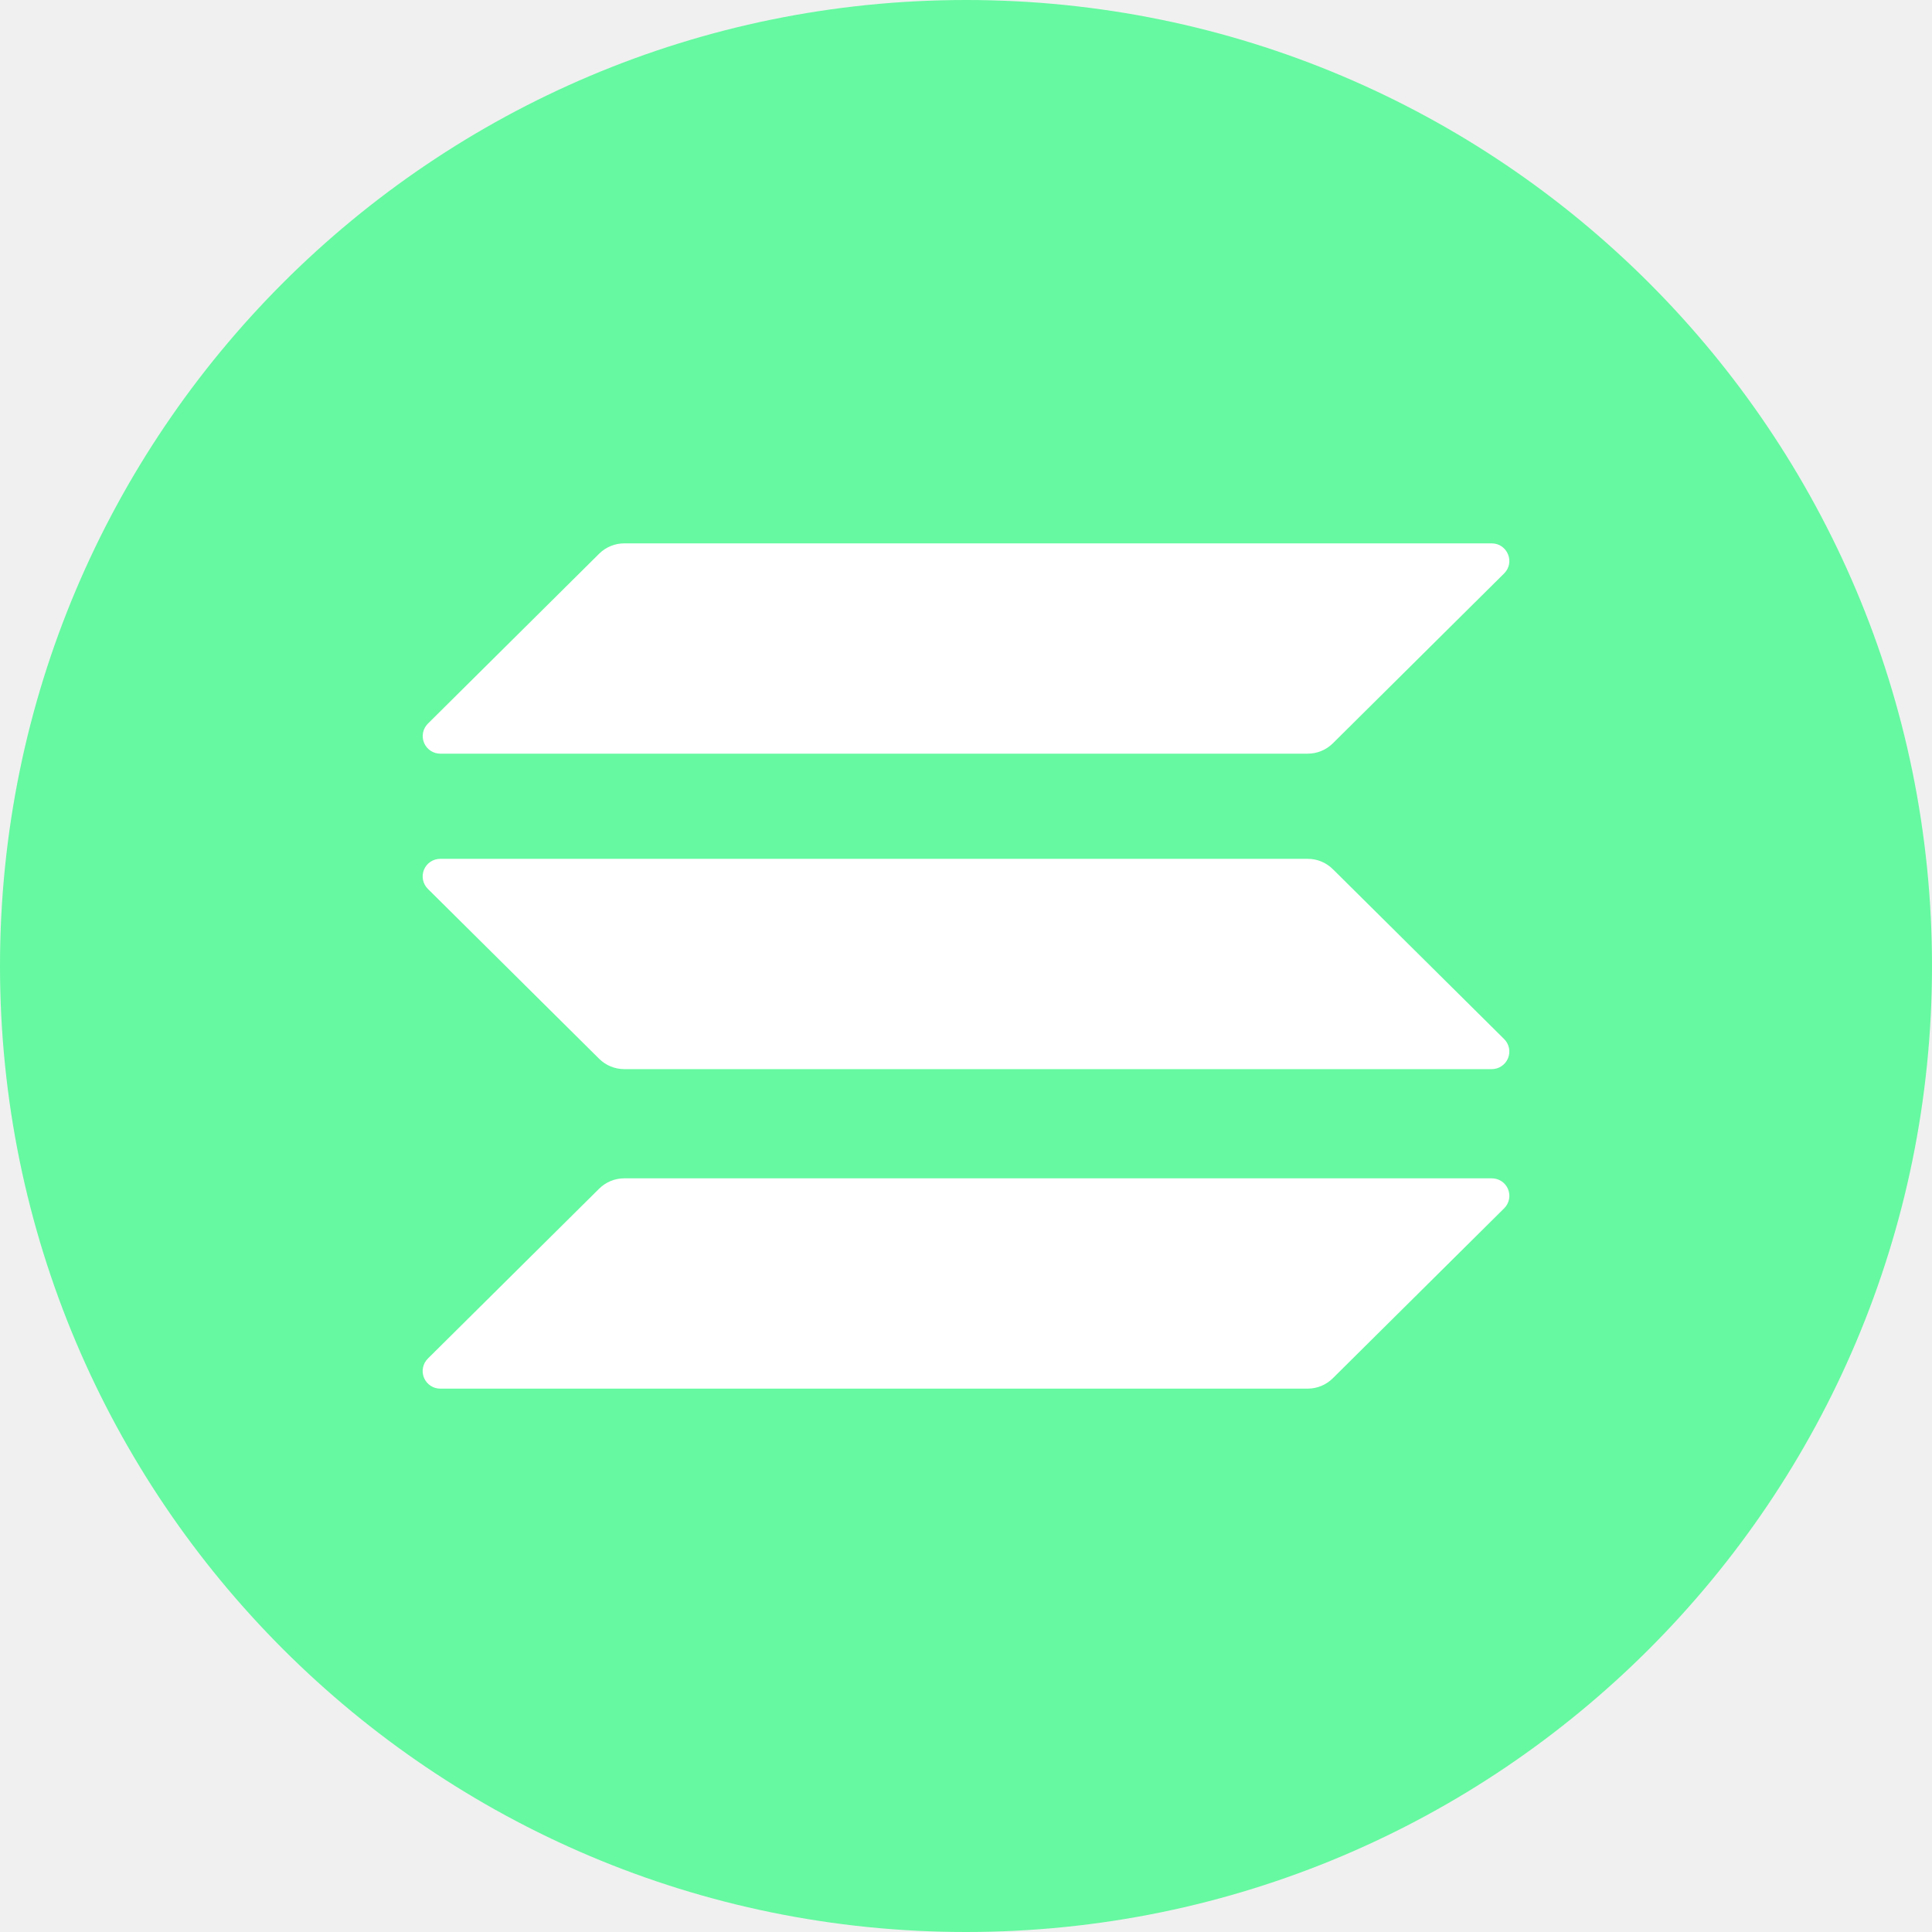
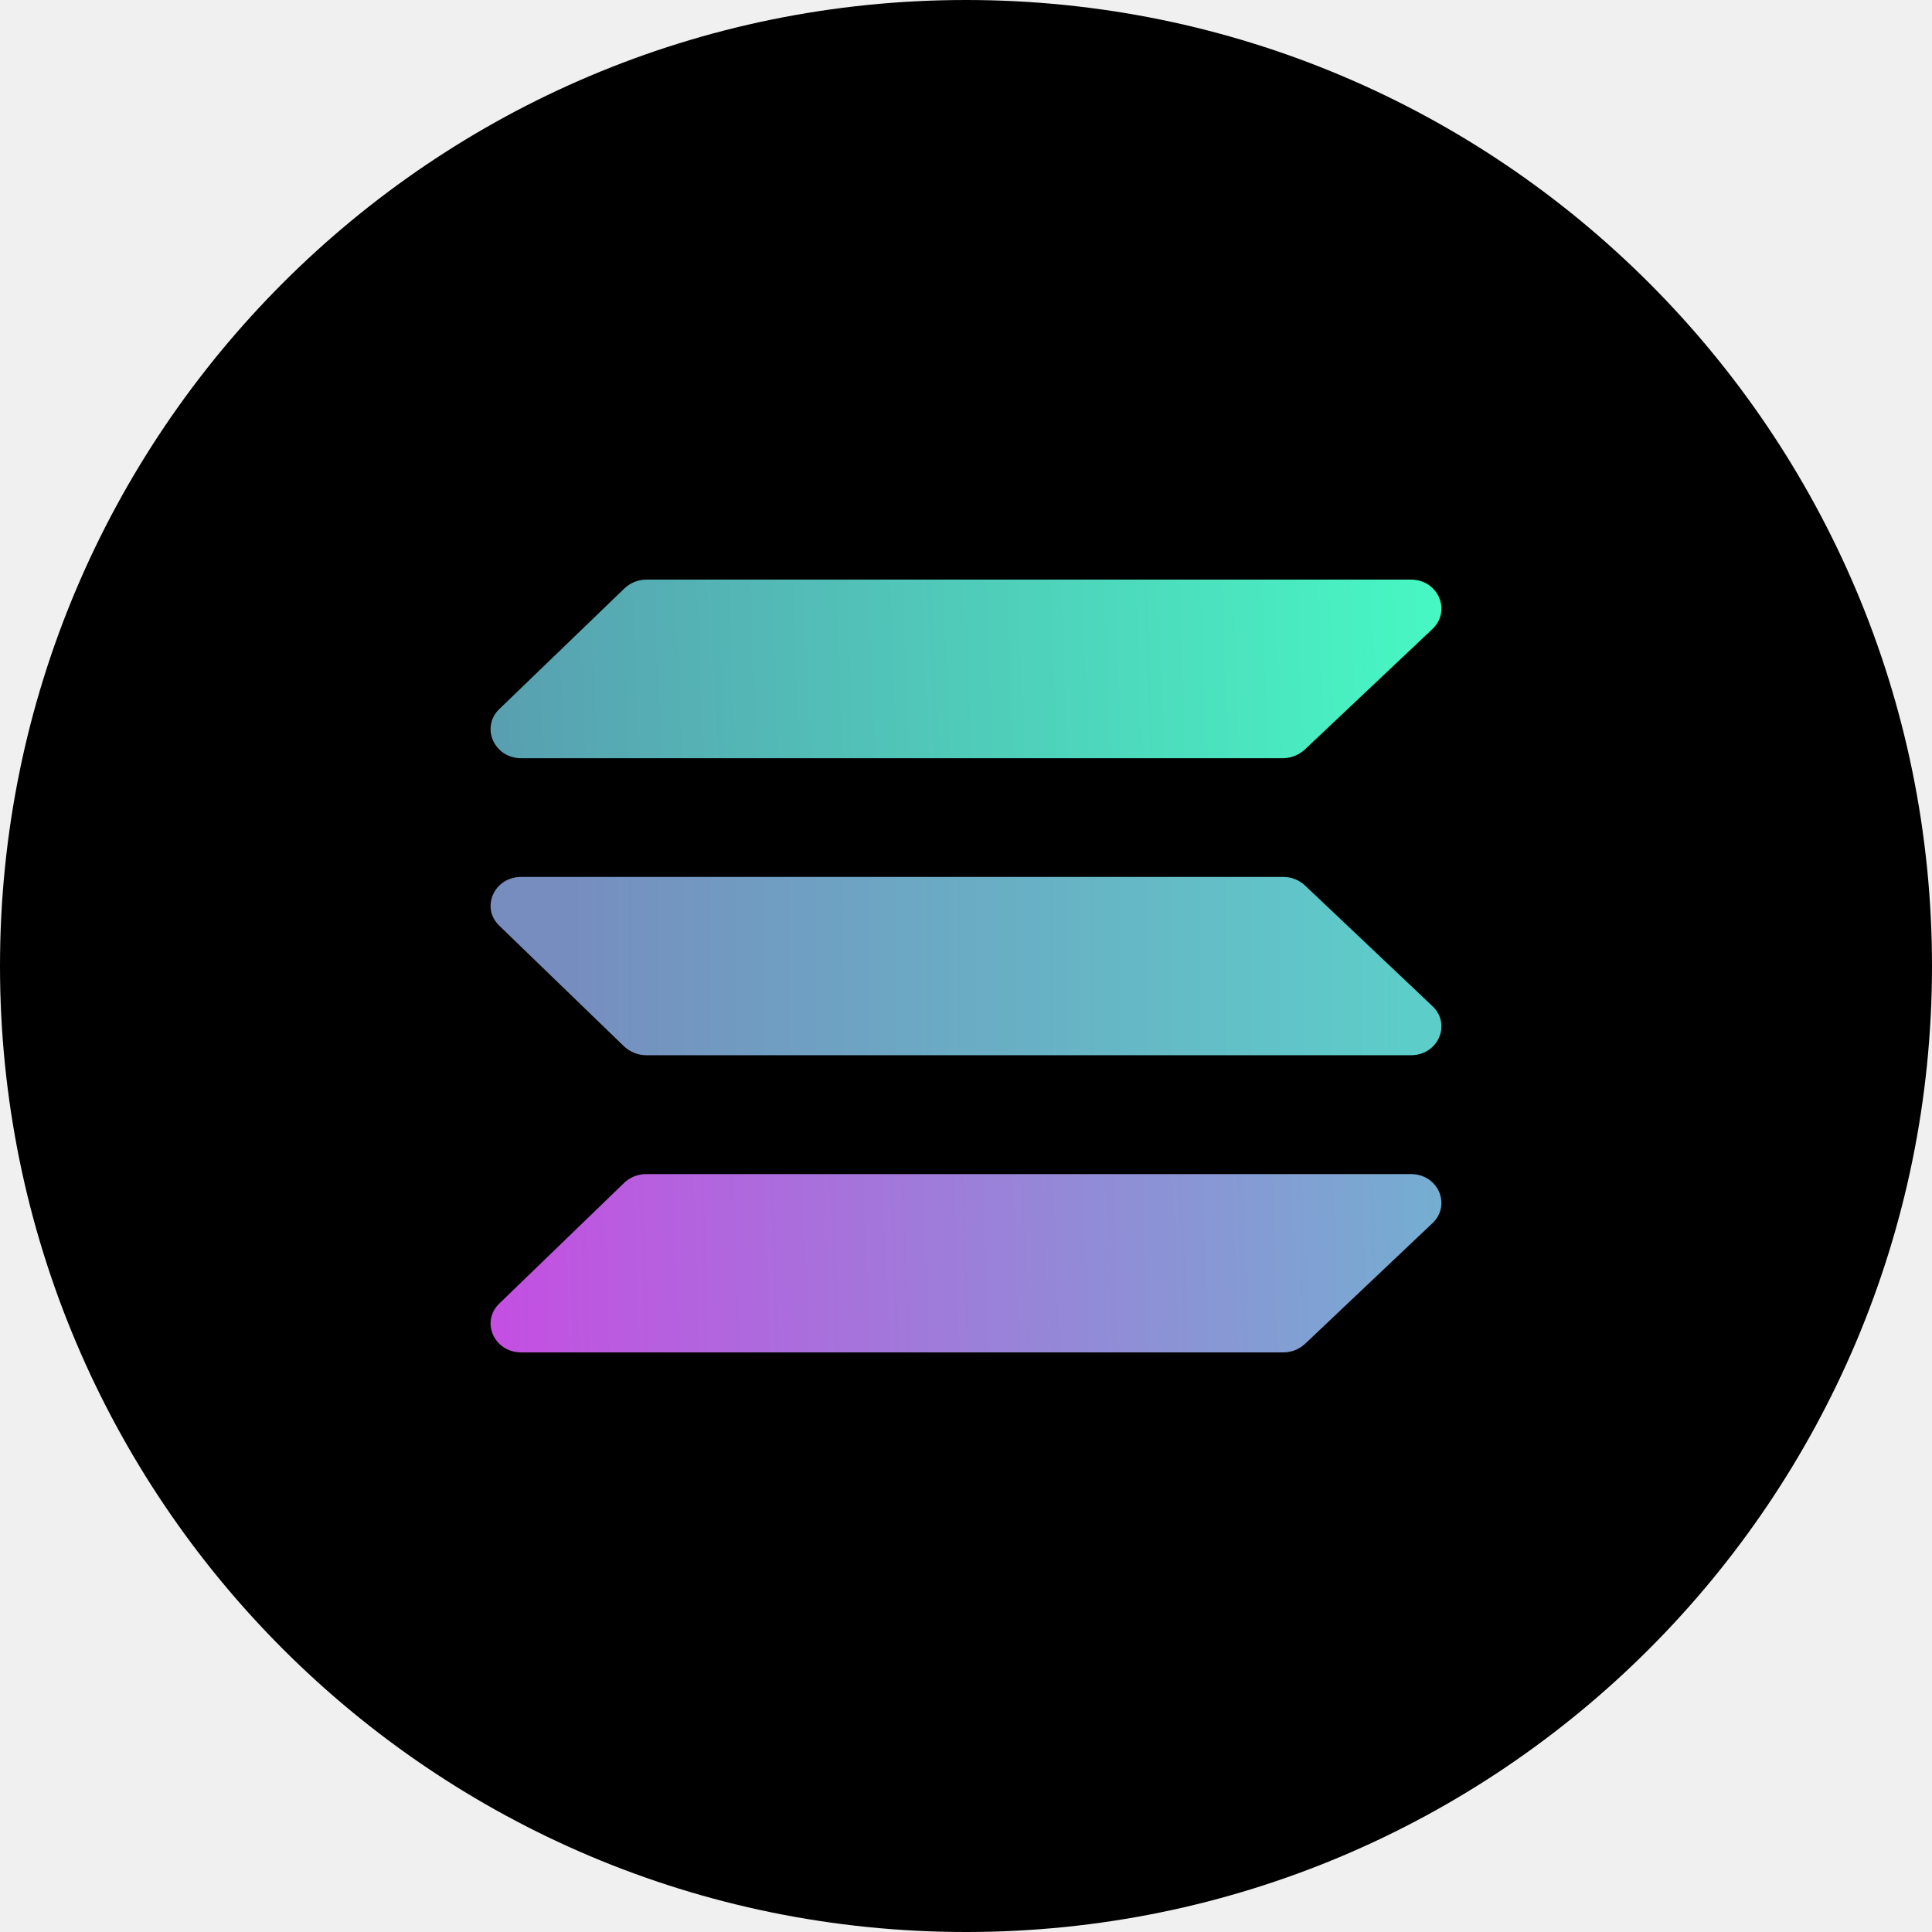
<svg xmlns="http://www.w3.org/2000/svg" width="32" height="32" viewBox="0 0 32 32">
-   <g fill="none">
-     <circle fill="#66F9A1" cx="16" cy="16" r="16" />
-     <path d="M9.925 19.687a.59.59 0 01.415-.17h14.366a.29.29 0 01.207.497l-2.838 2.815a.59.59 0 01-.415.171H7.294a.291.291 0 01-.207-.498l2.838-2.815zm0-10.517A.59.59 0 0110.34 9h14.366c.261 0 .392.314.207.498l-2.838 2.815a.59.59 0 01-.415.17H7.294a.291.291 0 01-.207-.497L9.925 9.17zm12.15 5.225a.59.59 0 00-.415-.17H7.294a.291.291 0 00-.207.498l2.838 2.815c.11.109.26.17.415.17h14.366a.291.291 0 00.207-.498l-2.838-2.815z" fill="#FFF" />
+   <circle cx="16" cy="16" r="16" fill="#000" />
+   <g transform="translate(5.5 5.5) scale(.875)">
+     <path fill="url(#SOL__a)" d="M18.413 7.903a.62.62 0 0 1-.411.164H3.58c-.512 0-.77-.585-.416-.929l2.368-2.283a.6.6 0 0 1 .41-.169h14.479c.517 0 .77.59.41.934z" />
+     <path fill="url(#SOL__b)" d="M18.413 19.157a.6.6 0 0 1-.411.157H3.58c-.512 0-.77-.58-.416-.923l2.368-2.289a.6.6 0 0 1 .41-.163h14.479c.517 0 .77.585.41.928z" />
+     <path fill="url(#SOL__c)" d="M18.413 10.472a.6.6 0 0 0-.411-.158H3.58c-.512 0-.77.58-.416.922l2.368 2.29a.62.62 0 0 0 .41.163h14.479c.517 0 .77-.585.41-.928z" />
+     <defs>
+       <linearGradient id="SOL__a" x1="3.001" x2="21.431" y1="16.322" y2="15.591" gradientUnits="userSpaceOnUse">
+         <stop stop-color="#599DB0" />
+         <stop offset="1" stop-color="#47F8C3" />
+       </linearGradient>
+       <linearGradient id="SOL__b" x1="3.001" x2="21.323" y1="16.973" y2="16.366" gradientUnits="userSpaceOnUse">
+         <stop stop-color="#C44FE2" />
+         <stop offset="1" stop-color="#73B0D0" />
+       </linearGradient>
+       <linearGradient id="SOL__c" x1="4.035" x2="20.302" y1="12.002" y2="12.002" gradientUnits="userSpaceOnUse">
+         <stop stop-color="#778CBF" />
+         <stop offset="1" stop-color="#5DCDC9" />
+       </linearGradient>
+     </defs>
  </g>
</svg>
